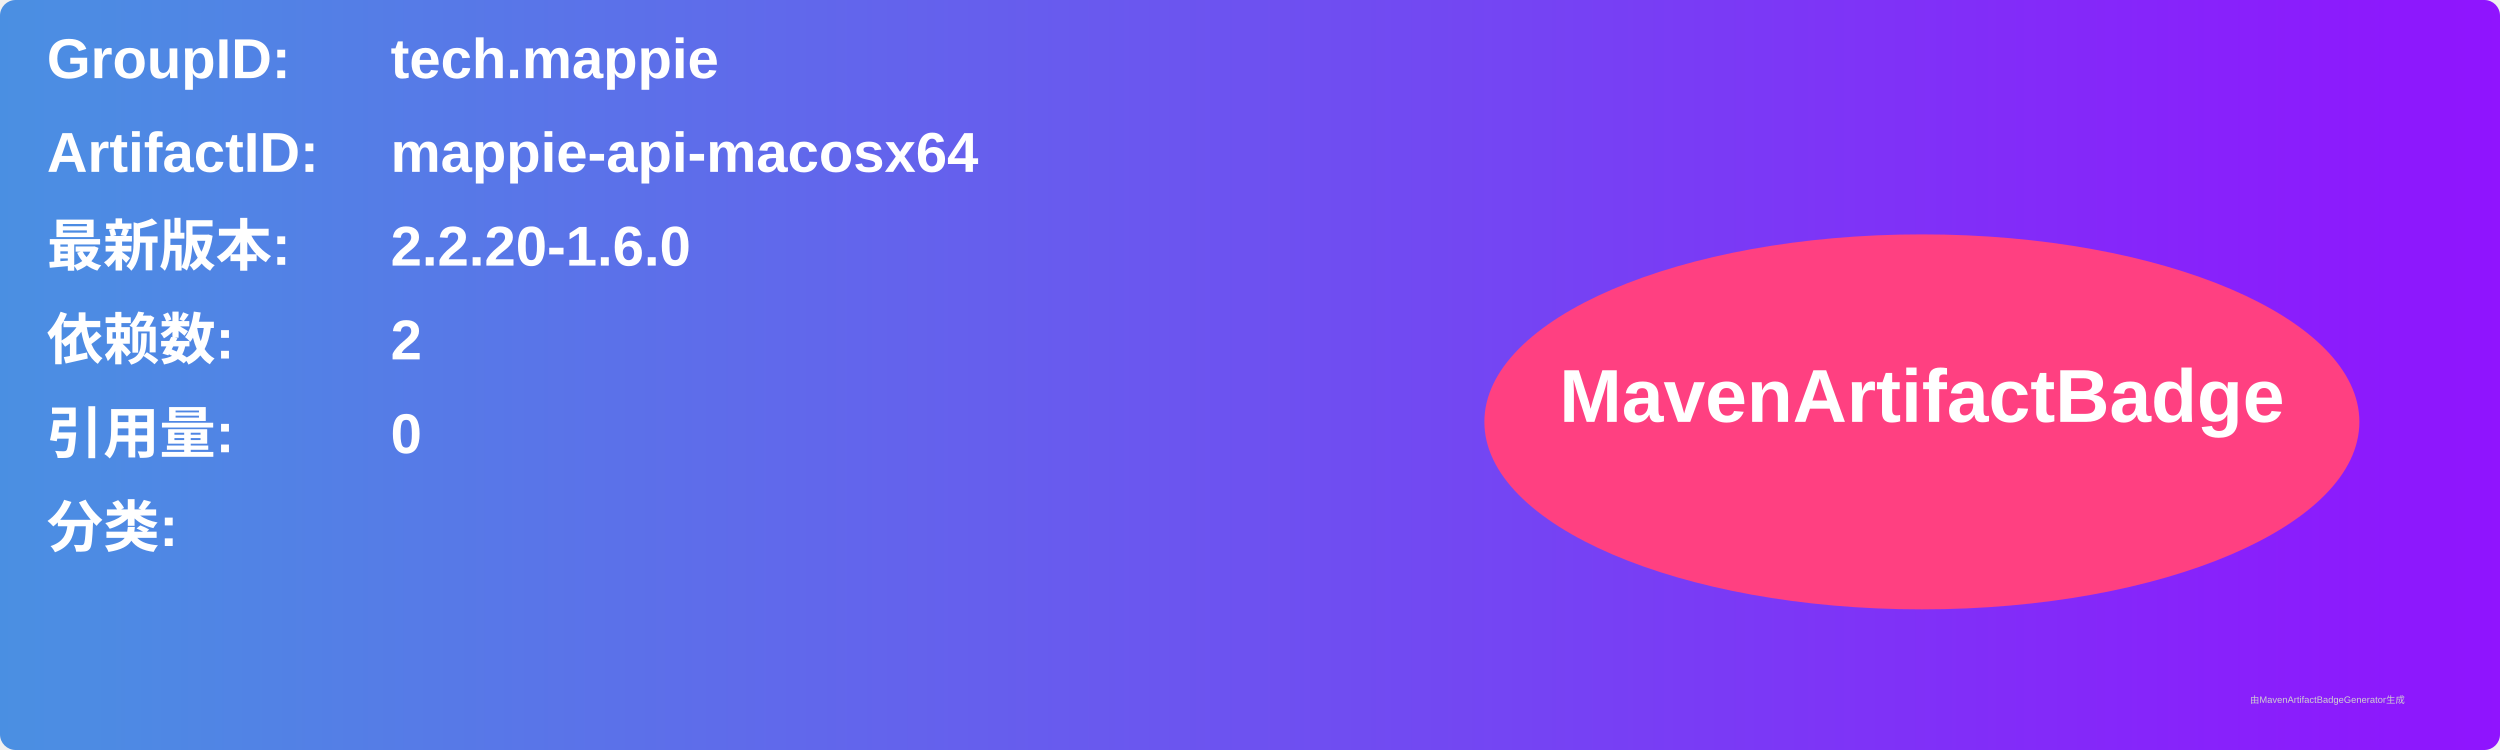
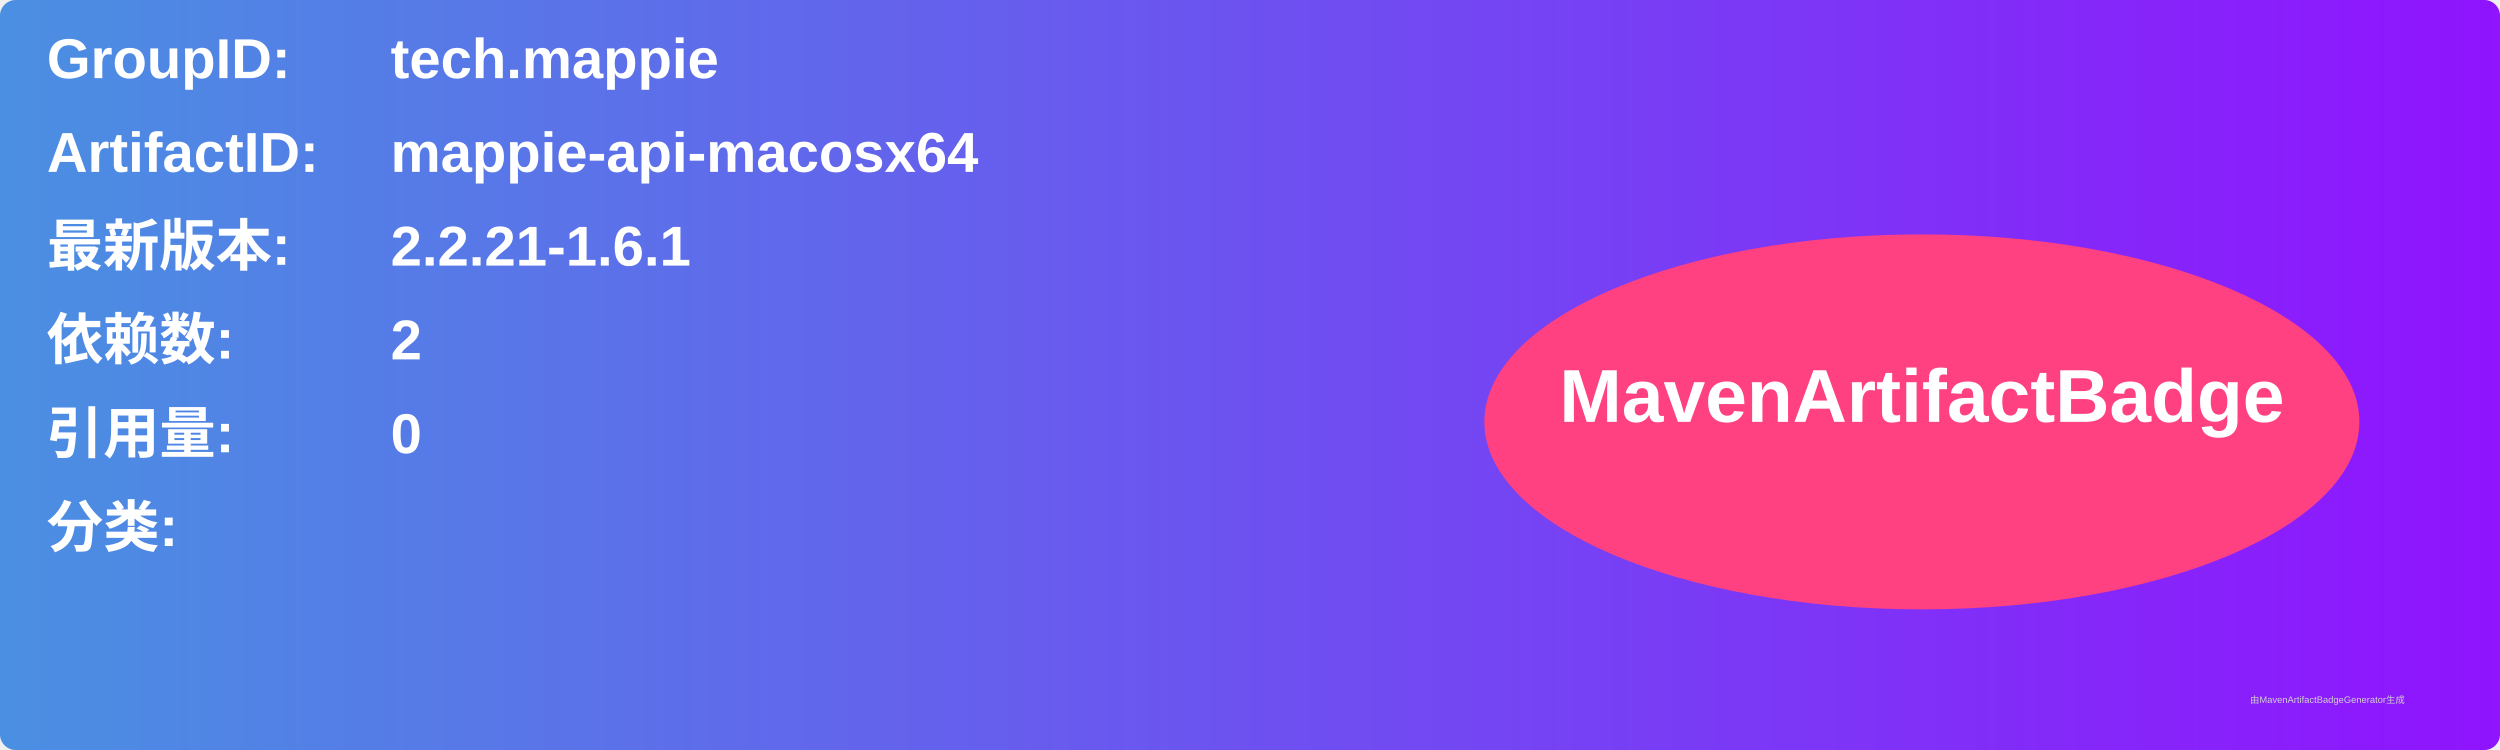
<svg xmlns="http://www.w3.org/2000/svg" width="800" height="240" viewBox="0 0 800 240">
  <linearGradient id="grad" x1="0%" y1="0%" x2="100%" y2="0%">
    <stop offset="0%" stop-color="#4a90e2" />
    <stop offset="100%" stop-color="#9013fe" />
  </linearGradient>
  <rect width="100%" height="100%" rx="5" ry="5" fill="url(#grad)" />
  <g transform="translate(15, 15)">
    <text x="0" y="10" font-family="Arial" font-size="18" fill="white" font-weight="bold" width="260">GroupID:</text>
    <text x="110" y="10" font-family="Arial" font-size="18" fill="white" font-weight="bold" width="460">tech.mappie</text>
    <text x="0" y="40" font-family="Arial" font-size="18" fill="white" font-weight="bold" width="260">ArtifactID:</text>
    <text x="110" y="40" font-family="Arial" font-size="18" fill="white" font-weight="bold" width="460">mappie-api-macosx64</text>
    <text x="0" y="70" font-family="Arial" font-size="18" fill="white" font-weight="bold">最新版本:</text>
    <text x="110" y="70" font-family="Arial" font-size="18" fill="white" font-weight="bold">
-       <tspan font-weight="bold">2.2.20-1.6.0</tspan>
+       <tspan font-weight="bold">2.2.21-1.6.1</tspan>
    </text>
    <text x="0" y="100" font-family="Arial" font-size="18" fill="white" font-weight="bold">依赖数: </text>
    <text x="110" y="100" font-family="Arial" font-size="18" fill="white">
      <tspan font-weight="bold">2</tspan>
    </text>
    <text x="0" y="130" font-family="Arial" font-size="18" fill="white" font-weight="bold">引用量: </text>
    <text x="110" y="130" font-family="Arial" font-size="18" fill="white">
      <tspan font-weight="bold">0</tspan>
    </text>
    <text x="0" y="160" font-family="Arial" font-size="18" fill="white" font-weight="bold">分类:</text>
    <text x="10" y="190" font-family="Arial" font-size="10" fill="white">
      <tspan font-weight="bold" />
    </text>
    <ellipse cx="600" cy="120" rx="140" ry="60" fill="#ff4081" />
    <text x="600" y="120" text-anchor="middle" font-family="Arial" font-size="24" fill="white" font-weight="bold">MavenArtifactBadge</text>
  </g>
  <text x="720" y="225" font-family="Arial" font-size="3" fill="#d0d0d0">由MavenArtifactBadgeGenerator生成</text>
</svg>
